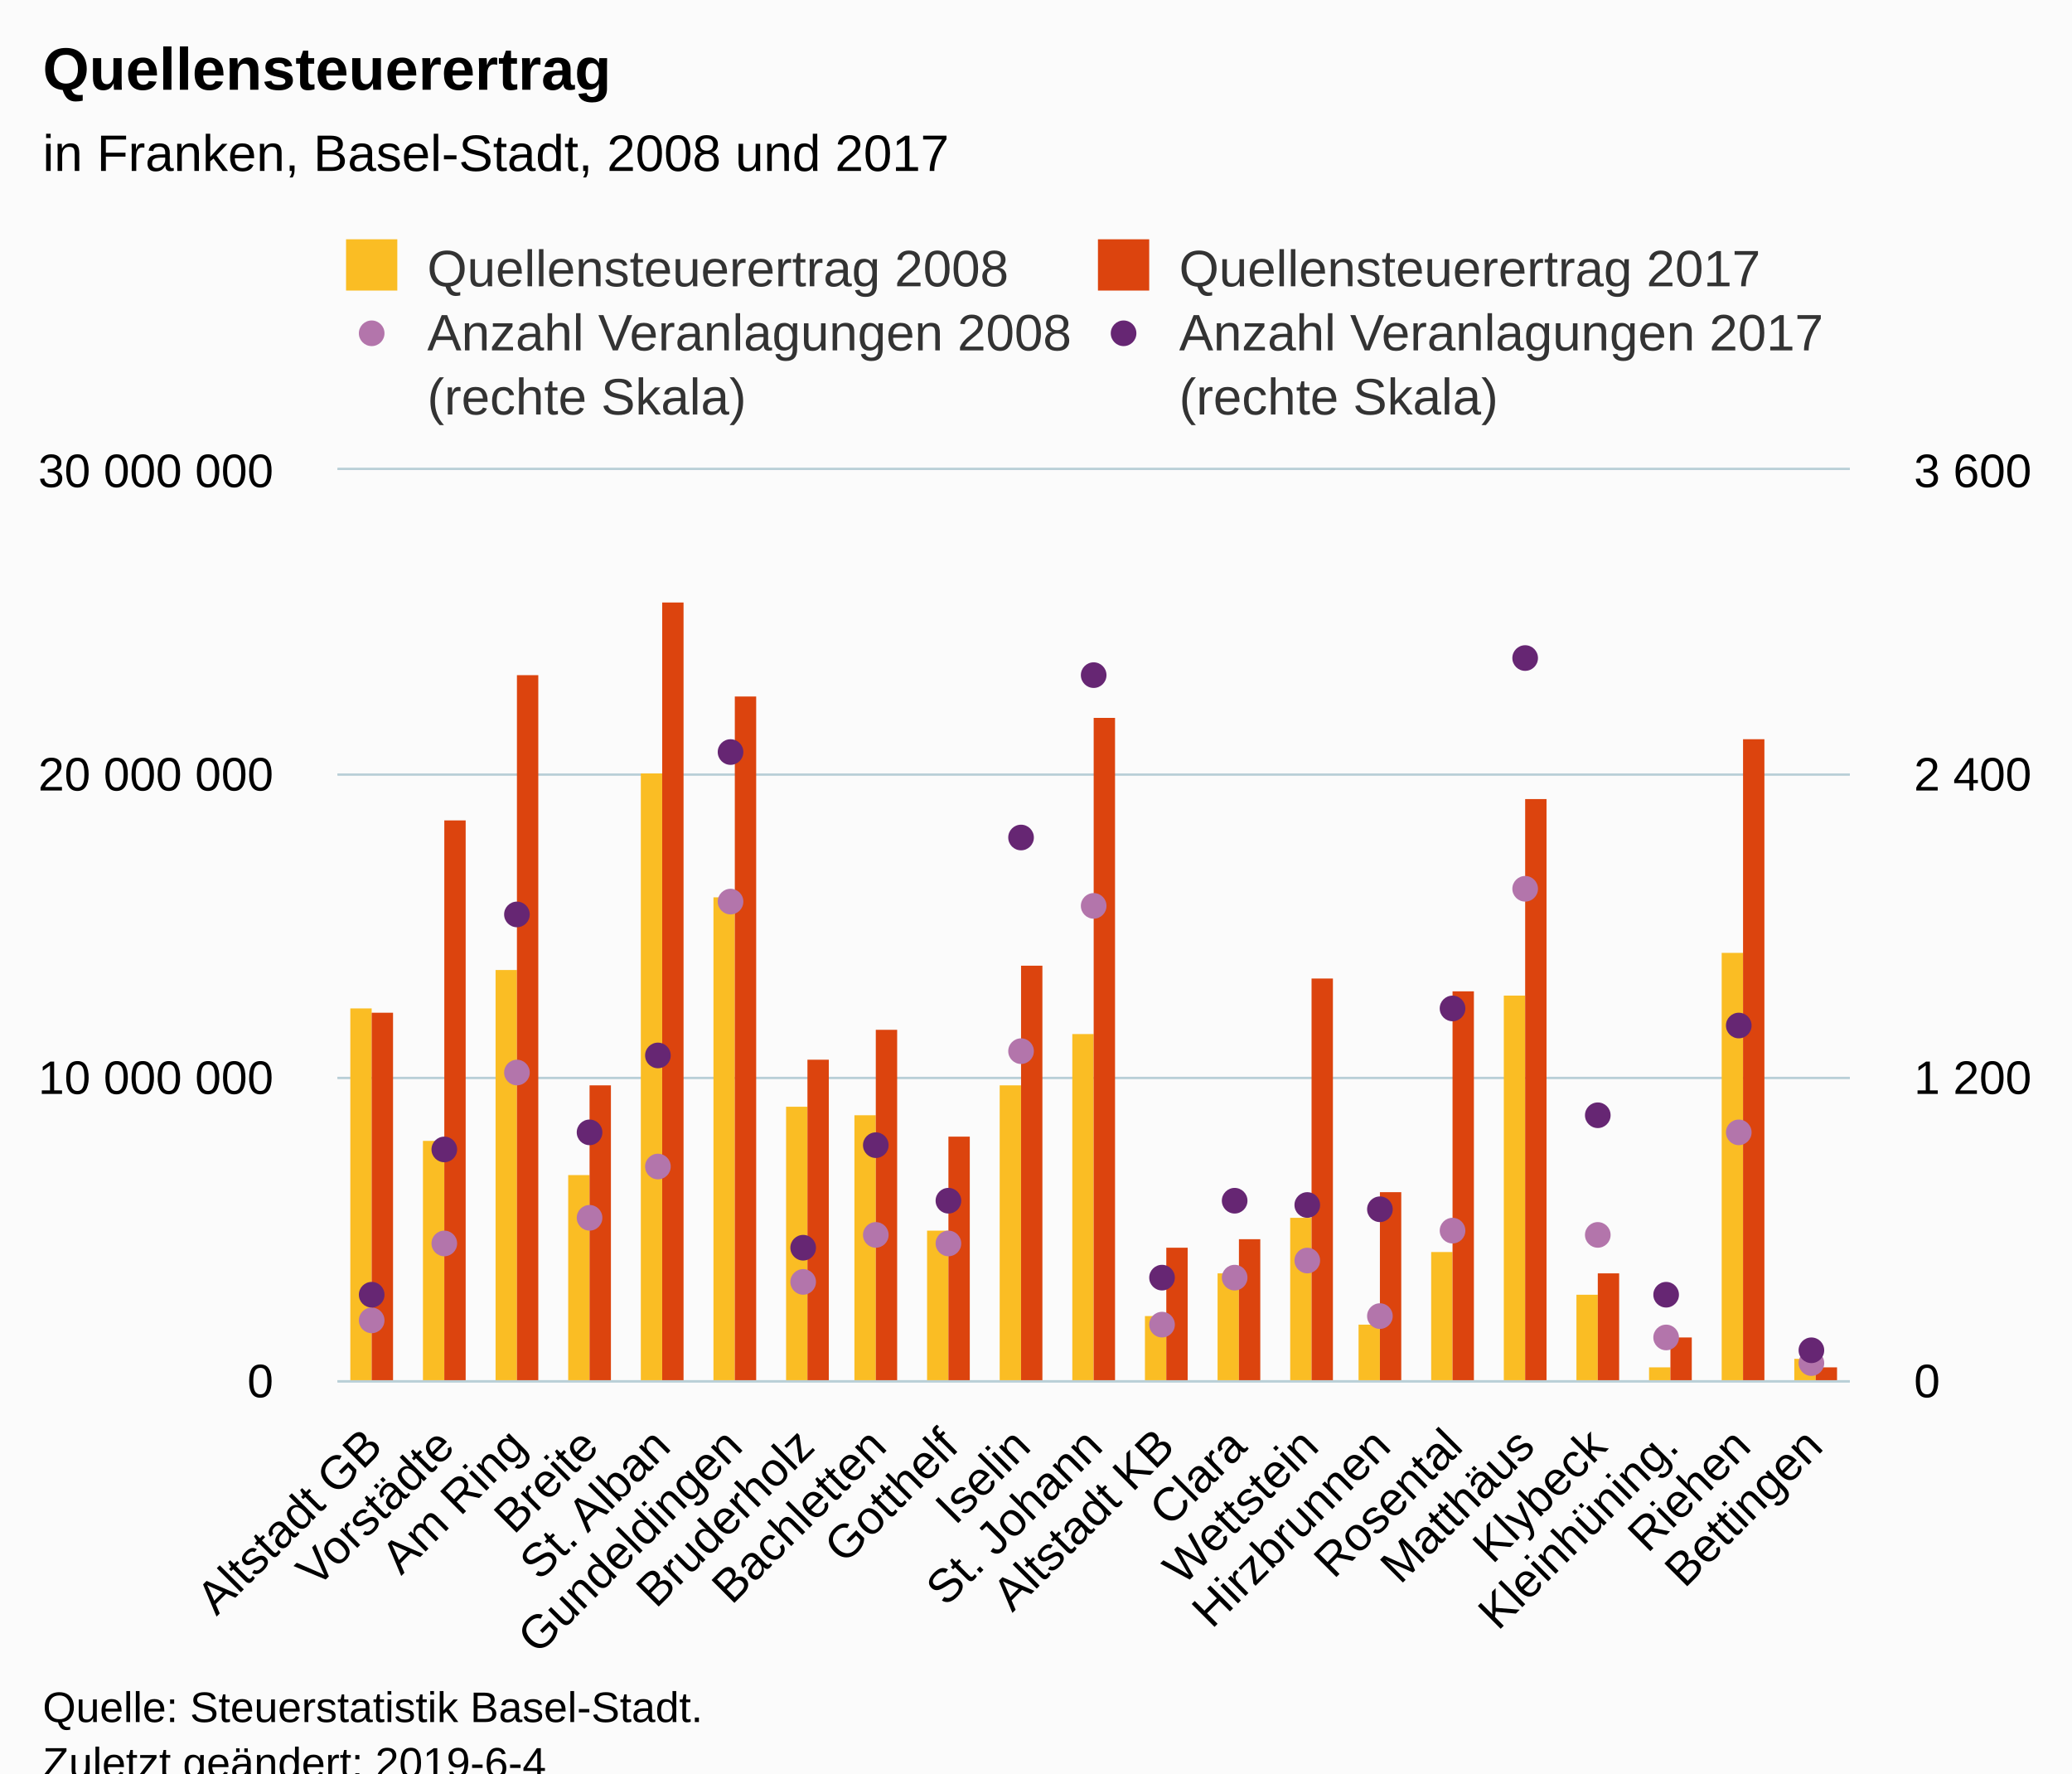
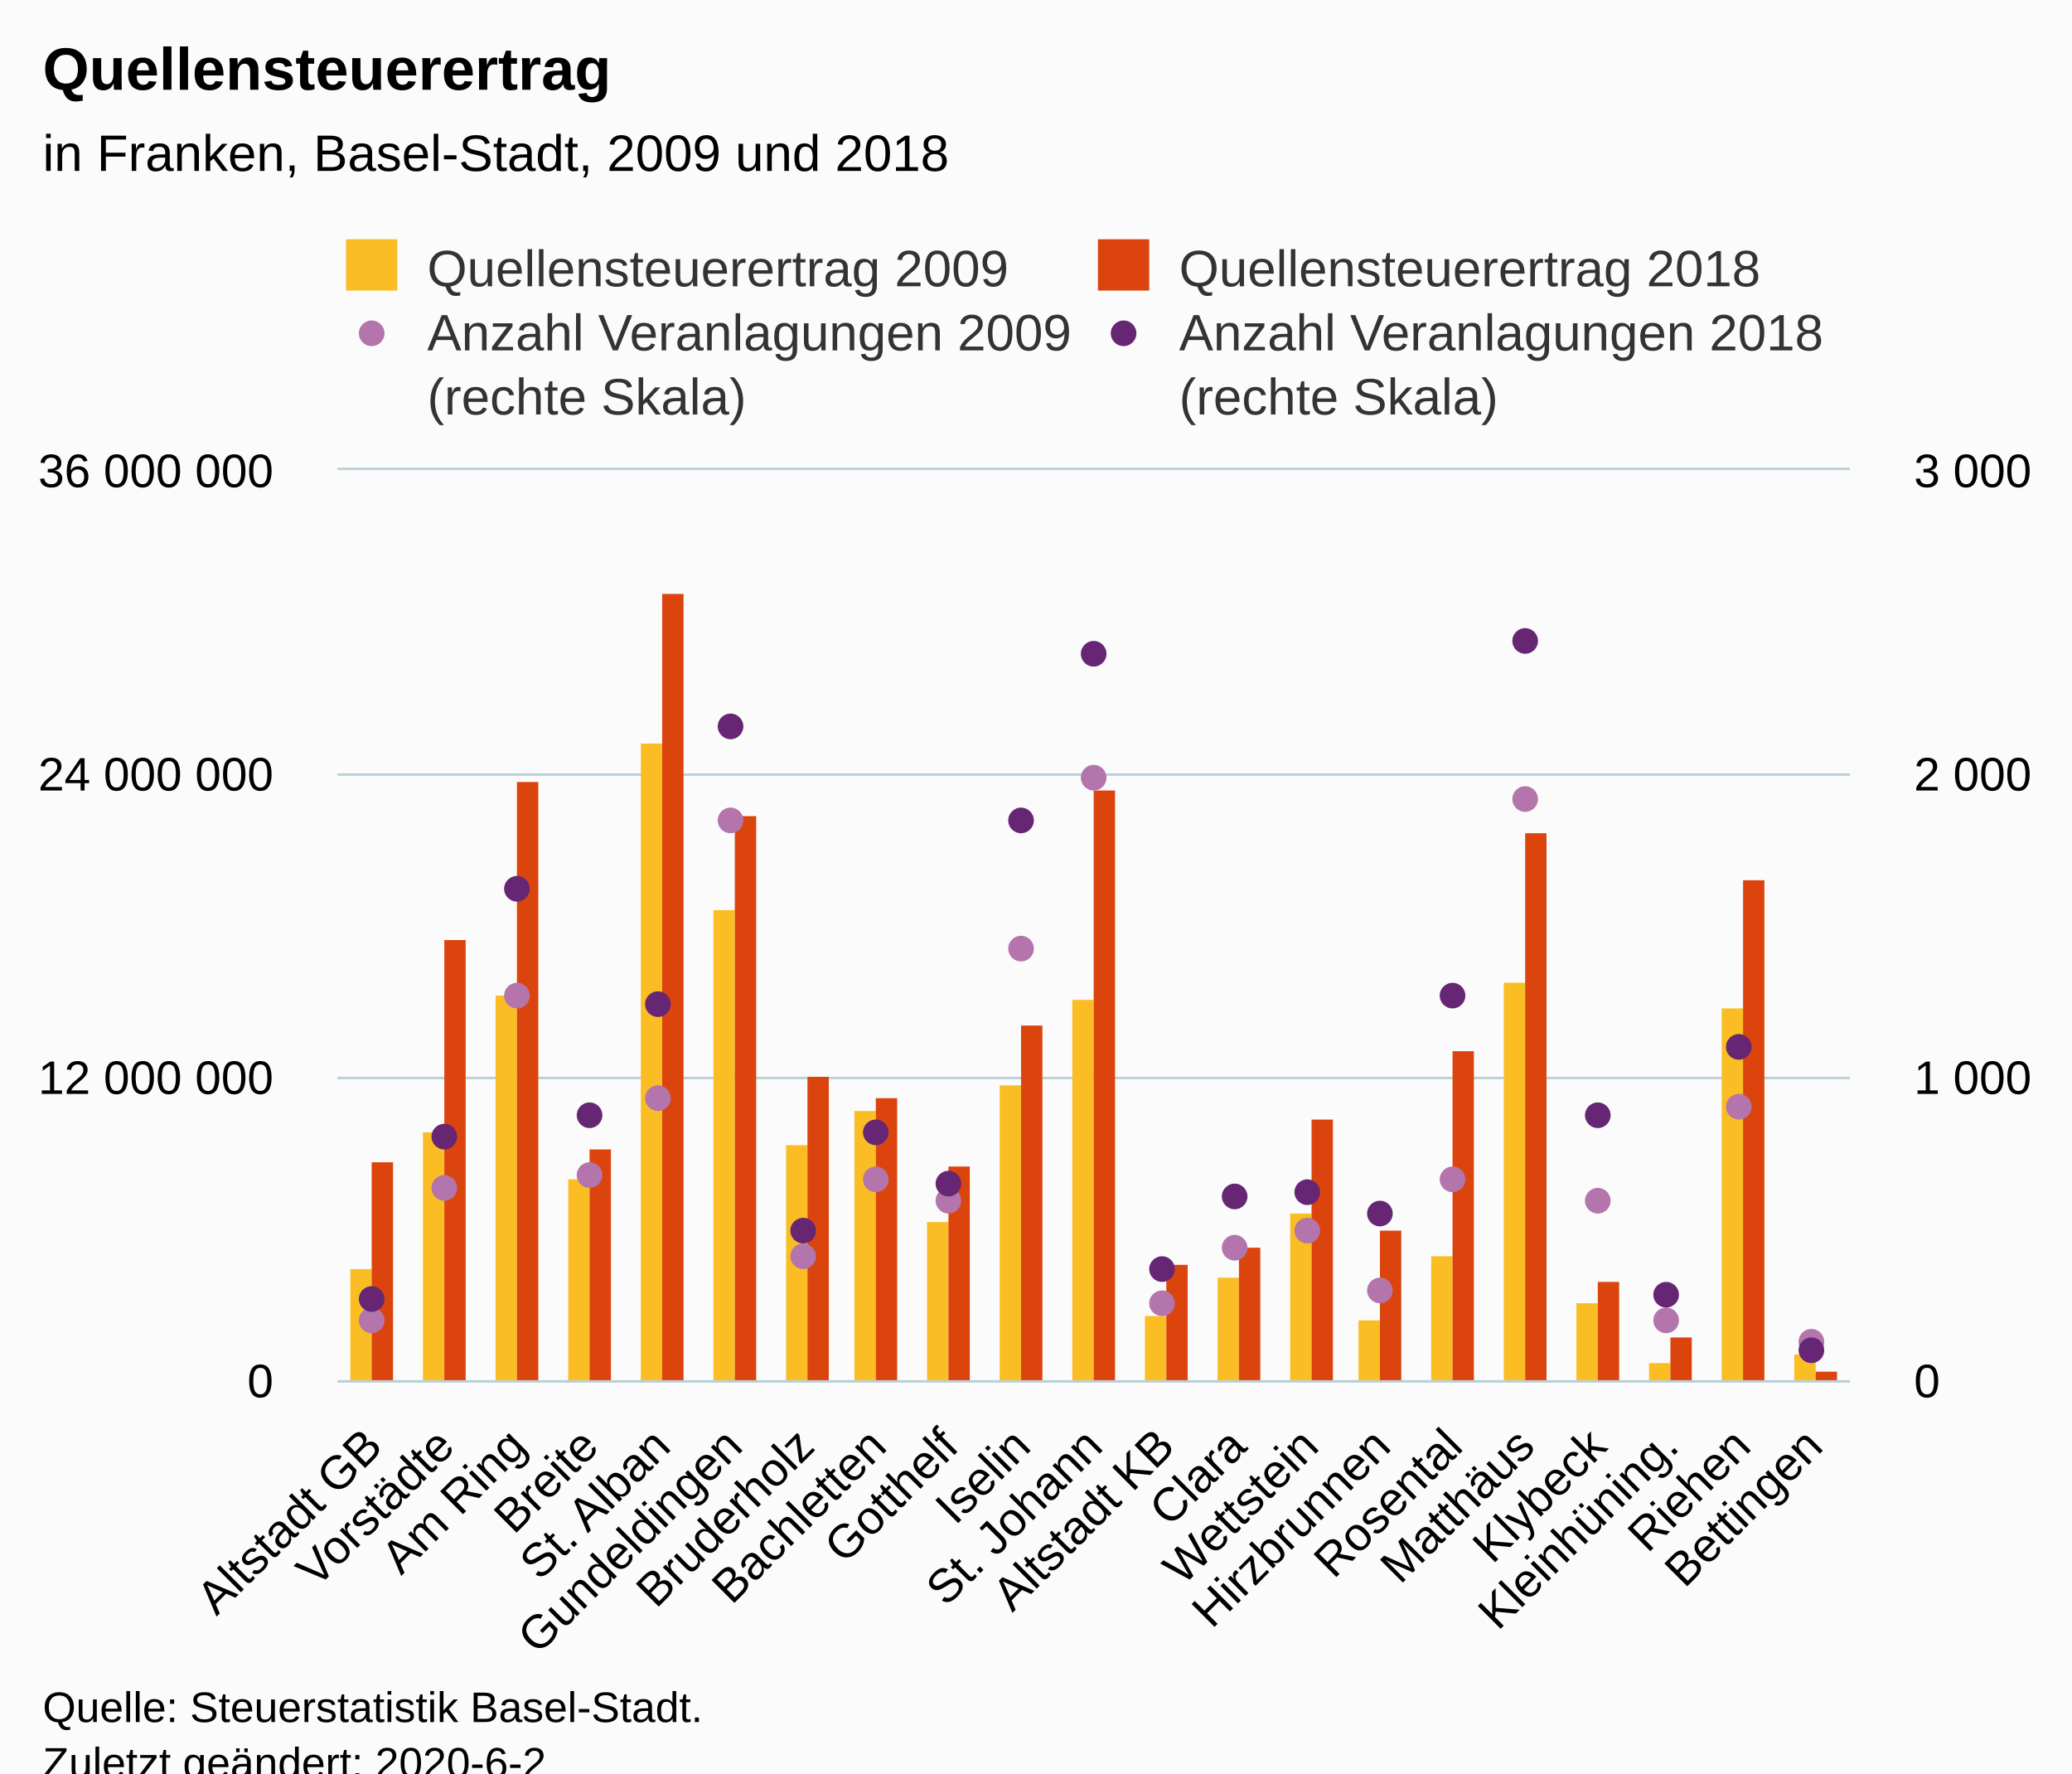
<svg xmlns="http://www.w3.org/2000/svg" version="1.1" class="highcharts-root" style="font-family:Arial;font-size:12px;" viewBox="0 0 485 415">
  <defs>
-     <clipPath id="highcharts-fgfozkc-8">
+     <clipPath id="highcharts-zlgttx8-8">
      <rect x="0" y="0" width="354" height="213" fill="none" />
    </clipPath>
-     <clipPath id="highcharts-fgfozkc-9">
+     <clipPath id="highcharts-zlgttx8-9">
      <rect x="0" y="0" width="354" height="213" fill="none" />
    </clipPath>
-     <clipPath id="highcharts-fgfozkc-10">
+     <clipPath id="highcharts-zlgttx8-10">
      <rect x="0" y="0" width="354" height="213" fill="none" />
    </clipPath>
  </defs>
  <rect fill="#fbfbfb" class="highcharts-background" x="0" y="0" width="485" height="428" rx="0" ry="0" />
  <rect fill="none" class="highcharts-plot-background" x="79" y="110" width="354" height="213" />
  <g class="highcharts-pane-group" data-z-index="0" />
  <g class="highcharts-grid highcharts-xaxis-grid " data-z-index="1">
    <path fill="none" data-z-index="1" class="highcharts-grid-line" d="M 95.5 110 L 95.5 323" opacity="1" />
    <path fill="none" data-z-index="1" class="highcharts-grid-line" d="M 112.5 110 L 112.5 323" opacity="1" />
    <path fill="none" data-z-index="1" class="highcharts-grid-line" d="M 129.5 110 L 129.5 323" opacity="1" />
    <path fill="none" data-z-index="1" class="highcharts-grid-line" d="M 145.5 110 L 145.5 323" opacity="1" />
    <path fill="none" data-z-index="1" class="highcharts-grid-line" d="M 162.5 110 L 162.5 323" opacity="1" />
    <path fill="none" data-z-index="1" class="highcharts-grid-line" d="M 179.5 110 L 179.5 323" opacity="1" />
    <path fill="none" data-z-index="1" class="highcharts-grid-line" d="M 196.5 110 L 196.5 323" opacity="1" />
    <path fill="none" data-z-index="1" class="highcharts-grid-line" d="M 213.5 110 L 213.5 323" opacity="1" />
    <path fill="none" data-z-index="1" class="highcharts-grid-line" d="M 230.5 110 L 230.5 323" opacity="1" />
    <path fill="none" data-z-index="1" class="highcharts-grid-line" d="M 247.5 110 L 247.5 323" opacity="1" />
    <path fill="none" data-z-index="1" class="highcharts-grid-line" d="M 263.5 110 L 263.5 323" opacity="1" />
    <path fill="none" data-z-index="1" class="highcharts-grid-line" d="M 280.5 110 L 280.5 323" opacity="1" />
    <path fill="none" data-z-index="1" class="highcharts-grid-line" d="M 297.5 110 L 297.5 323" opacity="1" />
    <path fill="none" data-z-index="1" class="highcharts-grid-line" d="M 314.5 110 L 314.5 323" opacity="1" />
    <path fill="none" data-z-index="1" class="highcharts-grid-line" d="M 331.5 110 L 331.5 323" opacity="1" />
    <path fill="none" data-z-index="1" class="highcharts-grid-line" d="M 348.5 110 L 348.5 323" opacity="1" />
    <path fill="none" data-z-index="1" class="highcharts-grid-line" d="M 365.5 110 L 365.5 323" opacity="1" />
    <path fill="none" data-z-index="1" class="highcharts-grid-line" d="M 381.5 110 L 381.5 323" opacity="1" />
    <path fill="none" data-z-index="1" class="highcharts-grid-line" d="M 398.5 110 L 398.5 323" opacity="1" />
    <path fill="none" data-z-index="1" class="highcharts-grid-line" d="M 415.5 110 L 415.5 323" opacity="1" />
    <path fill="none" data-z-index="1" class="highcharts-grid-line" d="M 432.5 110 L 432.5 323" opacity="1" />
    <path fill="none" data-z-index="1" class="highcharts-grid-line" d="M 78.5 110 L 78.5 323" opacity="1" />
  </g>
  <g class="highcharts-grid highcharts-yaxis-grid " data-z-index="1">
    <path fill="none" stroke="#B9CFD7" stroke-width="0.5" data-z-index="1" class="highcharts-grid-line" d="M 79 323.25 L 433 323.25" opacity="1" />
    <path fill="none" stroke="#B9CFD7" stroke-width="0.5" data-z-index="1" class="highcharts-grid-line" d="M 79 252.25 L 433 252.25" opacity="1" />
    <path fill="none" stroke="#B9CFD7" stroke-width="0.5" data-z-index="1" class="highcharts-grid-line" d="M 79 181.25 L 433 181.25" opacity="1" />
    <path fill="none" stroke="#B9CFD7" stroke-width="0.5" data-z-index="1" class="highcharts-grid-line" d="M 79 109.75 L 433 109.75" opacity="1" />
  </g>
  <g class="highcharts-grid highcharts-yaxis-grid " data-z-index="1">
    <path fill="none" stroke="#B9CFD7" stroke-width="0.5" data-z-index="1" class="highcharts-grid-line" d="M 79 323.25 L 433 323.25" opacity="1" />
    <path fill="none" stroke="#B9CFD7" stroke-width="0.5" data-z-index="1" class="highcharts-grid-line" d="M 79 252.25 L 433 252.25" opacity="1" />
    <path fill="none" stroke="#B9CFD7" stroke-width="0.5" data-z-index="1" class="highcharts-grid-line" d="M 79 181.25 L 433 181.25" opacity="1" />
    <path fill="none" stroke="#B9CFD7" stroke-width="0.5" data-z-index="1" class="highcharts-grid-line" d="M 79 109.75 L 433 109.75" opacity="1" />
  </g>
  <rect fill="none" class="highcharts-plot-border" data-z-index="1" x="79" y="110" width="354" height="213" />
  <g class="highcharts-axis highcharts-xaxis " data-z-index="2">
    <path fill="none" class="highcharts-axis-line" stroke="#B9CFD7" stroke-width="0.5" data-z-index="7" d="M 79 323.25 L 433 323.25" />
  </g>
  <g class="highcharts-axis highcharts-yaxis " data-z-index="2">
    <path fill="none" class="highcharts-axis-line" data-z-index="7" d="M 79 110 L 79 323" />
  </g>
  <g class="highcharts-axis highcharts-yaxis " data-z-index="2">
    <path fill="none" class="highcharts-axis-line" data-z-index="7" d="M 433 110 L 433 323" />
  </g>
  <g class="highcharts-series-group" data-z-index="3">
-     <g data-z-index="0.1" class="highcharts-series highcharts-series-0 highcharts-column-series " transform="translate(79,110) scale(1 1)" clip-path="url(#highcharts-fgfozkc-9)">
-       <rect x="3" y="126" width="5" height="88" fill="#FABD24" class="highcharts-point" />
-       <rect x="20" y="157" width="5" height="57" fill="#FABD24" class="highcharts-point" />
-       <rect x="37" y="117" width="5" height="97" fill="#FABD24" class="highcharts-point" />
-       <rect x="54" y="165" width="5" height="49" fill="#FABD24" class="highcharts-point" />
-       <rect x="71" y="71" width="5" height="143" fill="#FABD24" class="highcharts-point" />
-       <rect x="88" y="100" width="5" height="114" fill="#FABD24" class="highcharts-point" />
-       <rect x="105" y="149" width="5" height="65" fill="#FABD24" class="highcharts-point" />
-       <rect x="121" y="151" width="5" height="63" fill="#FABD24" class="highcharts-point" />
-       <rect x="138" y="178" width="5" height="36" fill="#FABD24" class="highcharts-point" />
+     <g data-z-index="0.1" class="highcharts-series highcharts-series-0 highcharts-column-series " transform="translate(79,110) scale(1 1)" clip-path="url(#highcharts-zlgttx8-9)">
+       <rect x="3" y="187" width="5" height="27" fill="#FABD24" class="highcharts-point" />
+       <rect x="20" y="155" width="5" height="59" fill="#FABD24" class="highcharts-point" />
+       <rect x="37" y="123" width="5" height="91" fill="#FABD24" class="highcharts-point" />
+       <rect x="54" y="166" width="5" height="48" fill="#FABD24" class="highcharts-point" />
+       <rect x="71" y="64" width="5" height="150" fill="#FABD24" class="highcharts-point" />
+       <rect x="88" y="103" width="5" height="111" fill="#FABD24" class="highcharts-point" />
+       <rect x="105" y="158" width="5" height="56" fill="#FABD24" class="highcharts-point" />
+       <rect x="121" y="150" width="5" height="64" fill="#FABD24" class="highcharts-point" />
+       <rect x="138" y="176" width="5" height="38" fill="#FABD24" class="highcharts-point" />
      <rect x="155" y="144" width="5" height="70" fill="#FABD24" class="highcharts-point" />
-       <rect x="172" y="132" width="5" height="82" fill="#FABD24" class="highcharts-point" />
+       <rect x="172" y="124" width="5" height="90" fill="#FABD24" class="highcharts-point" />
      <rect x="189" y="198" width="5" height="16" fill="#FABD24" class="highcharts-point" />
-       <rect x="206" y="188" width="5" height="26" fill="#FABD24" class="highcharts-point" />
-       <rect x="223" y="175" width="5" height="39" fill="#FABD24" class="highcharts-point" />
-       <rect x="239" y="200" width="5" height="14" fill="#FABD24" class="highcharts-point" />
-       <rect x="256" y="183" width="5" height="31" fill="#FABD24" class="highcharts-point" />
-       <rect x="273" y="123" width="5" height="91" fill="#FABD24" class="highcharts-point" />
-       <rect x="290" y="193" width="5" height="21" fill="#FABD24" class="highcharts-point" />
-       <rect x="307" y="210" width="5" height="4" fill="#FABD24" class="highcharts-point" />
-       <rect x="324" y="113" width="5" height="101" fill="#FABD24" class="highcharts-point" />
-       <rect x="341" y="208" width="5" height="6" fill="#FABD24" class="highcharts-point" />
+       <rect x="206" y="189" width="5" height="25" fill="#FABD24" class="highcharts-point" />
+       <rect x="223" y="174" width="5" height="40" fill="#FABD24" class="highcharts-point" />
+       <rect x="239" y="199" width="5" height="15" fill="#FABD24" class="highcharts-point" />
+       <rect x="256" y="184" width="5" height="30" fill="#FABD24" class="highcharts-point" />
+       <rect x="273" y="120" width="5" height="94" fill="#FABD24" class="highcharts-point" />
+       <rect x="290" y="195" width="5" height="19" fill="#FABD24" class="highcharts-point" />
+       <rect x="307" y="209" width="5" height="5" fill="#FABD24" class="highcharts-point" />
+       <rect x="324" y="126" width="5" height="88" fill="#FABD24" class="highcharts-point" />
+       <rect x="341" y="207" width="5" height="7" fill="#FABD24" class="highcharts-point" />
    </g>
    <g data-z-index="0.1" class="highcharts-markers highcharts-series-0 highcharts-column-series " transform="translate(79,110) scale(1 1)" clip-path="none" />
-     <g data-z-index="0.1" class="highcharts-series highcharts-series-1 highcharts-column-series " transform="translate(79,110) scale(1 1)" clip-path="url(#highcharts-fgfozkc-9)">
-       <rect x="8" y="127" width="5" height="87" fill="#DC440E" class="highcharts-point" />
-       <rect x="25" y="82" width="5" height="132" fill="#DC440E" class="highcharts-point" />
-       <rect x="42" y="48" width="5" height="166" fill="#DC440E" class="highcharts-point" />
-       <rect x="59" y="144" width="5" height="70" fill="#DC440E" class="highcharts-point" />
-       <rect x="76" y="31" width="5" height="183" fill="#DC440E" class="highcharts-point" />
-       <rect x="93" y="53" width="5" height="161" fill="#DC440E" class="highcharts-point" />
-       <rect x="110" y="138" width="5" height="76" fill="#DC440E" class="highcharts-point" />
-       <rect x="126" y="131" width="5" height="83" fill="#DC440E" class="highcharts-point" />
-       <rect x="143" y="156" width="5" height="58" fill="#DC440E" class="highcharts-point" />
-       <rect x="160" y="116" width="5" height="98" fill="#DC440E" class="highcharts-point" />
-       <rect x="177" y="58" width="5" height="156" fill="#DC440E" class="highcharts-point" />
-       <rect x="194" y="182" width="5" height="32" fill="#DC440E" class="highcharts-point" />
-       <rect x="211" y="180" width="5" height="34" fill="#DC440E" class="highcharts-point" />
-       <rect x="228" y="119" width="5" height="95" fill="#DC440E" class="highcharts-point" />
-       <rect x="244" y="169" width="5" height="45" fill="#DC440E" class="highcharts-point" />
-       <rect x="261" y="122" width="5" height="92" fill="#DC440E" class="highcharts-point" />
-       <rect x="278" y="77" width="5" height="137" fill="#DC440E" class="highcharts-point" />
-       <rect x="295" y="188" width="5" height="26" fill="#DC440E" class="highcharts-point" />
+     <g data-z-index="0.1" class="highcharts-series highcharts-series-1 highcharts-column-series " transform="translate(79,110) scale(1 1)" clip-path="url(#highcharts-zlgttx8-9)">
+       <rect x="8" y="162" width="5" height="52" fill="#DC440E" class="highcharts-point" />
+       <rect x="25" y="110" width="5" height="104" fill="#DC440E" class="highcharts-point" />
+       <rect x="42" y="73" width="5" height="141" fill="#DC440E" class="highcharts-point" />
+       <rect x="59" y="159" width="5" height="55" fill="#DC440E" class="highcharts-point" />
+       <rect x="76" y="29" width="5" height="185" fill="#DC440E" class="highcharts-point" />
+       <rect x="93" y="81" width="5" height="133" fill="#DC440E" class="highcharts-point" />
+       <rect x="110" y="142" width="5" height="72" fill="#DC440E" class="highcharts-point" />
+       <rect x="126" y="147" width="5" height="67" fill="#DC440E" class="highcharts-point" />
+       <rect x="143" y="163" width="5" height="51" fill="#DC440E" class="highcharts-point" />
+       <rect x="160" y="130" width="5" height="84" fill="#DC440E" class="highcharts-point" />
+       <rect x="177" y="75" width="5" height="139" fill="#DC440E" class="highcharts-point" />
+       <rect x="194" y="186" width="5" height="28" fill="#DC440E" class="highcharts-point" />
+       <rect x="211" y="182" width="5" height="32" fill="#DC440E" class="highcharts-point" />
+       <rect x="228" y="152" width="5" height="62" fill="#DC440E" class="highcharts-point" />
+       <rect x="244" y="178" width="5" height="36" fill="#DC440E" class="highcharts-point" />
+       <rect x="261" y="136" width="5" height="78" fill="#DC440E" class="highcharts-point" />
+       <rect x="278" y="85" width="5" height="129" fill="#DC440E" class="highcharts-point" />
+       <rect x="295" y="190" width="5" height="24" fill="#DC440E" class="highcharts-point" />
      <rect x="312" y="203" width="5" height="11" fill="#DC440E" class="highcharts-point" />
-       <rect x="329" y="63" width="5" height="151" fill="#DC440E" class="highcharts-point" />
-       <rect x="346" y="210" width="5" height="4" fill="#DC440E" class="highcharts-point" />
+       <rect x="329" y="96" width="5" height="118" fill="#DC440E" class="highcharts-point" />
+       <rect x="346" y="211" width="5" height="3" fill="#DC440E" class="highcharts-point" />
    </g>
    <g data-z-index="0.1" class="highcharts-markers highcharts-series-1 highcharts-column-series " transform="translate(79,110) scale(1 1)" clip-path="none" />
-     <g data-z-index="0.1" class="highcharts-series highcharts-series-2 highcharts-scatter-series " transform="translate(79,110) scale(1 1)" clip-path="url(#highcharts-fgfozkc-10)" />
+     <g data-z-index="0.1" class="highcharts-series highcharts-series-2 highcharts-scatter-series " transform="translate(79,110) scale(1 1)" clip-path="url(#highcharts-zlgttx8-10)" />
    <g data-z-index="0.1" class="highcharts-markers highcharts-series-2 highcharts-scatter-series " transform="translate(79,110) scale(1 1)" clip-path="none">
      <path fill="#B375AB" d="M 11 199 A 3 3 0 1 1 11 198.997 Z" class="highcharts-point" />
-       <path fill="#B375AB" d="M 28 181 A 3 3 0 1 1 28 180.997 Z" class="highcharts-point" />
-       <path fill="#B375AB" d="M 45 141 A 3 3 0 1 1 45 140.997 Z" class="highcharts-point" />
-       <path fill="#B375AB" d="M 62 175 A 3 3 0 1 1 62 174.997 Z" class="highcharts-point" />
-       <path fill="#B375AB" d="M 78 163 A 3 3 0 1 1 78 162.997 Z" class="highcharts-point" />
-       <path fill="#B375AB" d="M 95 101 A 3 3 0 1 1 95 100.997 Z" class="highcharts-point" />
-       <path fill="#B375AB" d="M 112 190 A 3 3 0 1 1 112 189.997 Z" class="highcharts-point" />
-       <path fill="#B375AB" d="M 129 179 A 3 3 0 1 1 129 178.997 Z" class="highcharts-point" />
-       <path fill="#B375AB" d="M 146 181 A 3 3 0 1 1 146 180.997 Z" class="highcharts-point" />
-       <path fill="#B375AB" d="M 163 136 A 3 3 0 1 1 163 135.997 Z" class="highcharts-point" />
-       <path fill="#B375AB" d="M 180 102 A 3 3 0 1 1 180 101.997 Z" class="highcharts-point" />
-       <path fill="#B375AB" d="M 196 200 A 3 3 0 1 1 196 199.997 Z" class="highcharts-point" />
-       <path fill="#B375AB" d="M 213 189 A 3 3 0 1 1 213 188.997 Z" class="highcharts-point" />
-       <path fill="#B375AB" d="M 230 185 A 3 3 0 1 1 230 184.997 Z" class="highcharts-point" />
-       <path fill="#B375AB" d="M 247 198 A 3 3 0 1 1 247 197.997 Z" class="highcharts-point" />
-       <path fill="#B375AB" d="M 264 178 A 3 3 0 1 1 264 177.997 Z" class="highcharts-point" />
-       <path fill="#B375AB" d="M 281 98 A 3 3 0 1 1 281 97.997 Z" class="highcharts-point" />
-       <path fill="#B375AB" d="M 298 179 A 3 3 0 1 1 298 178.997 Z" class="highcharts-point" />
-       <path fill="#B375AB" d="M 314 203 A 3 3 0 1 1 314 202.997 Z" class="highcharts-point" />
-       <path fill="#B375AB" d="M 331 155 A 3 3 0 1 1 331 154.997 Z" class="highcharts-point" />
-       <path fill="#B375AB" d="M 348 209 A 3 3 0 1 1 348 208.997 Z" class="highcharts-point" />
-     </g>
-     <g data-z-index="0.1" class="highcharts-series highcharts-series-3 highcharts-scatter-series " transform="translate(79,110) scale(1 1)" clip-path="url(#highcharts-fgfozkc-10)" />
+       <path fill="#B375AB" d="M 28 168 A 3 3 0 1 1 28 167.997 Z" class="highcharts-point" />
+       <path fill="#B375AB" d="M 45 123 A 3 3 0 1 1 45 122.997 Z" class="highcharts-point" />
+       <path fill="#B375AB" d="M 62 165 A 3 3 0 1 1 62 164.997 Z" class="highcharts-point" />
+       <path fill="#B375AB" d="M 78 147 A 3 3 0 1 1 78 146.997 Z" class="highcharts-point" />
+       <path fill="#B375AB" d="M 95 82 A 3 3 0 1 1 95 81.997 Z" class="highcharts-point" />
+       <path fill="#B375AB" d="M 112 184 A 3 3 0 1 1 112 183.997 Z" class="highcharts-point" />
+       <path fill="#B375AB" d="M 129 166 A 3 3 0 1 1 129 165.997 Z" class="highcharts-point" />
+       <path fill="#B375AB" d="M 146 171 A 3 3 0 1 1 146 170.997 Z" class="highcharts-point" />
+       <path fill="#B375AB" d="M 163 112 A 3 3 0 1 1 163 111.997 Z" class="highcharts-point" />
+       <path fill="#B375AB" d="M 180 72 A 3 3 0 1 1 180 71.997 Z" class="highcharts-point" />
+       <path fill="#B375AB" d="M 196 195 A 3 3 0 1 1 196 194.997 Z" class="highcharts-point" />
+       <path fill="#B375AB" d="M 213 182 A 3 3 0 1 1 213 181.997 Z" class="highcharts-point" />
+       <path fill="#B375AB" d="M 230 178 A 3 3 0 1 1 230 177.997 Z" class="highcharts-point" />
+       <path fill="#B375AB" d="M 247 192 A 3 3 0 1 1 247 191.997 Z" class="highcharts-point" />
+       <path fill="#B375AB" d="M 264 166 A 3 3 0 1 1 264 165.997 Z" class="highcharts-point" />
+       <path fill="#B375AB" d="M 281 77 A 3 3 0 1 1 281 76.997 Z" class="highcharts-point" />
+       <path fill="#B375AB" d="M 298 171 A 3 3 0 1 1 298 170.997 Z" class="highcharts-point" />
+       <path fill="#B375AB" d="M 314 199 A 3 3 0 1 1 314 198.997 Z" class="highcharts-point" />
+       <path fill="#B375AB" d="M 331 149 A 3 3 0 1 1 331 148.997 Z" class="highcharts-point" />
+       <path fill="#B375AB" d="M 348 204 A 3 3 0 1 1 348 203.997 Z" class="highcharts-point" />
+     </g>
+     <g data-z-index="0.1" class="highcharts-series highcharts-series-3 highcharts-scatter-series " transform="translate(79,110) scale(1 1)" clip-path="url(#highcharts-zlgttx8-10)" />
    <g data-z-index="0.1" class="highcharts-markers highcharts-series-3 highcharts-scatter-series " transform="translate(79,110) scale(1 1)" clip-path="none">
-       <path fill="#662673" d="M 11 193 A 3 3 0 1 1 11 192.997 Z" class="highcharts-point" />
-       <path fill="#662673" d="M 28 159 A 3 3 0 1 1 28 158.997 Z" class="highcharts-point" />
-       <path fill="#662673" d="M 45 104 A 3 3 0 1 1 45 103.997 Z" class="highcharts-point" />
-       <path fill="#662673" d="M 62 155 A 3 3 0 1 1 62 154.997 Z" class="highcharts-point" />
-       <path fill="#662673" d="M 78 137 A 3 3 0 1 1 78 136.997 Z" class="highcharts-point" />
-       <path fill="#662673" d="M 95 66 A 3 3 0 1 1 95 65.997 Z" class="highcharts-point" />
-       <path fill="#662673" d="M 112 182 A 3 3 0 1 1 112 181.997 Z" class="highcharts-point" />
-       <path fill="#662673" d="M 129 158 A 3 3 0 1 1 129 157.997 Z" class="highcharts-point" />
-       <path fill="#662673" d="M 146 171 A 3 3 0 1 1 146 170.997 Z" class="highcharts-point" />
-       <path fill="#662673" d="M 163 86 A 3 3 0 1 1 163 85.997 Z" class="highcharts-point" />
-       <path fill="#662673" d="M 180 48 A 3 3 0 1 1 180 47.997 Z" class="highcharts-point" />
-       <path fill="#662673" d="M 196 189 A 3 3 0 1 1 196 188.997 Z" class="highcharts-point" />
-       <path fill="#662673" d="M 213 171 A 3 3 0 1 1 213 170.997 Z" class="highcharts-point" />
-       <path fill="#662673" d="M 230 172 A 3 3 0 1 1 230 171.997 Z" class="highcharts-point" />
-       <path fill="#662673" d="M 247 173 A 3 3 0 1 1 247 172.997 Z" class="highcharts-point" />
-       <path fill="#662673" d="M 264 126 A 3 3 0 1 1 264 125.997 Z" class="highcharts-point" />
-       <path fill="#662673" d="M 281 44 A 3 3 0 1 1 281 43.997 Z" class="highcharts-point" />
+       <path fill="#662673" d="M 11 194 A 3 3 0 1 1 11 193.997 Z" class="highcharts-point" />
+       <path fill="#662673" d="M 28 156 A 3 3 0 1 1 28 155.997 Z" class="highcharts-point" />
+       <path fill="#662673" d="M 45 98 A 3 3 0 1 1 45 97.997 Z" class="highcharts-point" />
+       <path fill="#662673" d="M 62 151 A 3 3 0 1 1 62 150.997 Z" class="highcharts-point" />
+       <path fill="#662673" d="M 78 125 A 3 3 0 1 1 78 124.997 Z" class="highcharts-point" />
+       <path fill="#662673" d="M 95 60 A 3 3 0 1 1 95 59.997 Z" class="highcharts-point" />
+       <path fill="#662673" d="M 112 178 A 3 3 0 1 1 112 177.997 Z" class="highcharts-point" />
+       <path fill="#662673" d="M 129 155 A 3 3 0 1 1 129 154.997 Z" class="highcharts-point" />
+       <path fill="#662673" d="M 146 167 A 3 3 0 1 1 146 166.997 Z" class="highcharts-point" />
+       <path fill="#662673" d="M 163 82 A 3 3 0 1 1 163 81.997 Z" class="highcharts-point" />
+       <path fill="#662673" d="M 180 43 A 3 3 0 1 1 180 42.997 Z" class="highcharts-point" />
+       <path fill="#662673" d="M 196 187 A 3 3 0 1 1 196 186.997 Z" class="highcharts-point" />
+       <path fill="#662673" d="M 213 170 A 3 3 0 1 1 213 169.997 Z" class="highcharts-point" />
+       <path fill="#662673" d="M 230 169 A 3 3 0 1 1 230 168.997 Z" class="highcharts-point" />
+       <path fill="#662673" d="M 247 174 A 3 3 0 1 1 247 173.997 Z" class="highcharts-point" />
+       <path fill="#662673" d="M 264 123 A 3 3 0 1 1 264 122.997 Z" class="highcharts-point" />
+       <path fill="#662673" d="M 281 40 A 3 3 0 1 1 281 39.997 Z" class="highcharts-point" />
      <path fill="#662673" d="M 298 151 A 3 3 0 1 1 298 150.997 Z" class="highcharts-point" />
      <path fill="#662673" d="M 314 193 A 3 3 0 1 1 314 192.997 Z" class="highcharts-point" />
-       <path fill="#662673" d="M 331 130 A 3 3 0 1 1 331 129.997 Z" class="highcharts-point" />
+       <path fill="#662673" d="M 331 135 A 3 3 0 1 1 331 134.997 Z" class="highcharts-point" />
      <path fill="#662673" d="M 348 206 A 3 3 0 1 1 348 205.997 Z" class="highcharts-point" />
    </g>
  </g>
  <text x="10" text-anchor="start" class="highcharts-title" data-z-index="4" style="color:#000000;font-size:14px;font-weight:bold;fill:#000000;" y="21">
    <tspan>Quellensteuerertrag</tspan>
  </text>
  <text x="10" text-anchor="start" class="highcharts-subtitle" data-z-index="4" style="color:#000000;font-size:12px;font-weight:normal;font-family:Arial;fill:#000000;" y="40">
-     <tspan>in Franken, Basel-Stadt, 2008 und 2017</tspan>
+     <tspan>in Franken, Basel-Stadt, 2009 und 2018</tspan>
  </text>
  <g class="highcharts-legend" data-z-index="7" transform="translate(78,56)">
    <rect fill="none" class="highcharts-legend-box" rx="0" ry="0" x="0" y="0" width="353" height="42" visibility="visible" />
    <g data-z-index="1">
      <g>
        <g class="highcharts-legend-item highcharts-column-series highcharts-color-undefined highcharts-series-0" data-z-index="1" transform="translate(1,-4)">
          <text x="21" style="color:#333333;font-size:12px;font-weight:normal;cursor:pointer;fill:#333333;" text-anchor="start" data-z-index="2" y="15">
-             <tspan>Quellensteuerertrag 2008</tspan>
+             <tspan>Quellensteuerertrag 2009</tspan>
          </text>
          <rect x="2" y="4" width="12" height="12" fill="#FABD24" class="highcharts-point" data-z-index="3" />
        </g>
        <g class="highcharts-legend-item highcharts-column-series highcharts-color-undefined highcharts-series-1" data-z-index="1" transform="translate(177,-4)">
          <text x="21" y="15" style="color:#333333;font-size:12px;font-weight:normal;cursor:pointer;fill:#333333;" text-anchor="start" data-z-index="2">
-             <tspan>Quellensteuerertrag 2017</tspan>
+             <tspan>Quellensteuerertrag 2018</tspan>
          </text>
          <rect x="2" y="4" width="12" height="12" fill="#DC440E" class="highcharts-point" data-z-index="3" />
        </g>
        <g class="highcharts-legend-item highcharts-scatter-series highcharts-color-undefined highcharts-series-2" data-z-index="1" transform="translate(1,11)">
          <path fill="none" d="M 0 11 L 16 11" class="highcharts-graph" />
          <path fill="#B375AB" d="M 11 11 A 3 3 0 1 1 11 10.997 Z" class="highcharts-point" />
          <text x="21" y="15" style="color:#333333;font-size:12px;font-weight:normal;cursor:pointer;fill:#333333;" text-anchor="start" data-z-index="2">
-             <tspan>Anzahl Veranlagungen 2008</tspan>
+             <tspan>Anzahl Veranlagungen 2009</tspan>
            <tspan x="21" dy="15">(rechte Skala)</tspan>
          </text>
        </g>
        <g class="highcharts-legend-item highcharts-scatter-series highcharts-color-undefined highcharts-series-3" data-z-index="1" transform="translate(177,11)">
          <path fill="none" d="M 0 11 L 16 11" class="highcharts-graph" />
          <path fill="#662673" d="M 11 11 A 3 3 0 1 1 11 10.997 Z" class="highcharts-point" />
          <text x="21" y="15" style="color:#333333;font-size:12px;font-weight:normal;cursor:pointer;fill:#333333;" text-anchor="start" data-z-index="2">
-             <tspan>Anzahl Veranlagungen 2017</tspan>
+             <tspan>Anzahl Veranlagungen 2018</tspan>
            <tspan x="21" dy="15">(rechte Skala)</tspan>
          </text>
        </g>
      </g>
    </g>
  </g>
  <g class="highcharts-axis-labels highcharts-xaxis-labels " data-z-index="7">
    <text x="90.021" style="color:#000000;cursor:default;font-size:11px;fill:#000000;" text-anchor="end" transform="translate(0,0) rotate(-45 90.0213 339)" y="339" opacity="1">
      <tspan>Altstadt GB</tspan>
    </text>
    <text x="106.878" style="color:#000000;cursor:default;font-size:11px;fill:#000000;" text-anchor="end" transform="translate(0,0) rotate(-45 106.8784 339)" y="339" opacity="1">Vorstädte</text>
    <text x="123.736" style="color:#000000;cursor:default;font-size:11px;fill:#000000;" text-anchor="end" transform="translate(0,0) rotate(-45 123.7356 339)" y="339" opacity="1">
      <tspan>Am Ring</tspan>
    </text>
    <text x="140.593" style="color:#000000;cursor:default;font-size:11px;fill:#000000;" text-anchor="end" transform="translate(0,0) rotate(-45 140.5927 339)" y="339" opacity="1">Breite</text>
    <text x="157.45" style="color:#000000;cursor:default;font-size:11px;fill:#000000;" text-anchor="end" transform="translate(0,0) rotate(-45 157.4499 339)" y="339" opacity="1">
      <tspan>St. Alban</tspan>
    </text>
    <text x="174.307" style="color:#000000;cursor:default;font-size:11px;fill:#000000;" text-anchor="end" transform="translate(0,0) rotate(-45 174.307 339)" y="339" opacity="1">Gundeldingen</text>
    <text x="191.164" style="color:#000000;cursor:default;font-size:11px;fill:#000000;" text-anchor="end" transform="translate(0,0) rotate(-45 191.1642 339)" y="339" opacity="1">Bruderholz</text>
    <text x="208.021" style="color:#000000;cursor:default;font-size:11px;fill:#000000;" text-anchor="end" transform="translate(0,0) rotate(-45 208.0213 339)" y="339" opacity="1">Bachletten</text>
    <text x="224.878" style="color:#000000;cursor:default;font-size:11px;fill:#000000;" text-anchor="end" transform="translate(0,0) rotate(-45 224.8784 339)" y="339" opacity="1">Gotthelf</text>
    <text x="241.736" style="color:#000000;cursor:default;font-size:11px;fill:#000000;" text-anchor="end" transform="translate(0,0) rotate(-45 241.7356 339)" y="339" opacity="1">Iselin</text>
    <text x="258.593" style="color:#000000;cursor:default;font-size:11px;fill:#000000;" text-anchor="end" transform="translate(0,0) rotate(-45 258.5927 339)" y="339" opacity="1">
      <tspan>St. Johann</tspan>
    </text>
    <text x="275.45" style="color:#000000;cursor:default;font-size:11px;fill:#000000;" text-anchor="end" transform="translate(0,0) rotate(-45 275.4499 339)" y="339" opacity="1">
      <tspan>Altstadt KB</tspan>
    </text>
    <text x="292.307" style="color:#000000;cursor:default;font-size:11px;fill:#000000;" text-anchor="end" transform="translate(0,0) rotate(-45 292.307 339)" y="339" opacity="1">Clara</text>
    <text x="309.164" style="color:#000000;cursor:default;font-size:11px;fill:#000000;" text-anchor="end" transform="translate(0,0) rotate(-45 309.1642 339)" y="339" opacity="1">Wettstein</text>
    <text x="326.021" style="color:#000000;cursor:default;font-size:11px;fill:#000000;" text-anchor="end" transform="translate(0,0) rotate(-45 326.0213 339)" y="339" opacity="1">Hirzbrunnen</text>
    <text x="342.878" style="color:#000000;cursor:default;font-size:11px;fill:#000000;" text-anchor="end" transform="translate(0,0) rotate(-45 342.8784 339)" y="339" opacity="1">Rosental</text>
    <text x="359.736" style="color:#000000;cursor:default;font-size:11px;fill:#000000;" text-anchor="end" transform="translate(0,0) rotate(-45 359.7356 339)" y="339" opacity="1">Matthäus</text>
    <text x="376.593" style="color:#000000;cursor:default;font-size:11px;fill:#000000;" text-anchor="end" transform="translate(0,0) rotate(-45 376.5927 339)" y="339" opacity="1">Klybeck</text>
    <text x="393.45" style="color:#000000;cursor:default;font-size:11px;fill:#000000;" text-anchor="end" transform="translate(0,0) rotate(-45 393.4499 339)" y="339" opacity="1">Kleinhüning.</text>
    <text x="410.307" style="color:#000000;cursor:default;font-size:11px;fill:#000000;" text-anchor="end" transform="translate(0,0) rotate(-45 410.307 339)" y="339" opacity="1">Riehen</text>
    <text x="427.164" style="color:#000000;cursor:default;font-size:11px;fill:#000000;" text-anchor="end" transform="translate(0,0) rotate(-45 427.1642 339)" y="339" opacity="1">Bettingen</text>
  </g>
  <g class="highcharts-axis-labels highcharts-yaxis-labels " data-z-index="7">
    <text x="64" style="color:#000000;cursor:default;font-size:11px;fill:#000000;" text-anchor="end" transform="translate(0,0)" y="327" opacity="1">0</text>
    <text x="64" style="color:#000000;cursor:default;font-size:11px;fill:#000000;" text-anchor="end" transform="translate(0,0)" y="256" opacity="1">
-       <tspan>10 000 000</tspan>
+       <tspan>12 000 000</tspan>
    </text>
    <text x="64" style="color:#000000;cursor:default;font-size:11px;fill:#000000;" text-anchor="end" transform="translate(0,0)" y="185" opacity="1">
-       <tspan>20 000 000</tspan>
+       <tspan>24 000 000</tspan>
    </text>
    <text x="64" style="color:#000000;cursor:default;font-size:11px;fill:#000000;" text-anchor="end" transform="translate(0,0)" y="114" opacity="1">
-       <tspan>30 000 000</tspan>
+       <tspan>36 000 000</tspan>
    </text>
  </g>
  <g class="highcharts-axis-labels highcharts-yaxis-labels " data-z-index="7">
    <text x="448" style="color:#000000;cursor:default;font-size:11px;fill:#000000;" text-anchor="start" transform="translate(0,0)" y="327" opacity="1">0</text>
+     <text x="448" style="color:#000000;cursor:default;font-size:11px;fill:#000000;" text-anchor="start" transform="translate(0,0)" y="256" opacity="1">
+       <tspan>1 000</tspan>
+     </text>
    <text x="448" style="color:#000000;cursor:default;font-size:11px;fill:#000000;" text-anchor="start" transform="translate(0,0)" y="185" opacity="1">
-       <tspan>2 400</tspan>
-     </text>
-     <text x="448" style="color:#000000;cursor:default;font-size:11px;fill:#000000;" text-anchor="start" transform="translate(0,0)" y="256" opacity="1">
-       <tspan>1 200</tspan>
+       <tspan>2 000</tspan>
    </text>
    <text x="448" style="color:#000000;cursor:default;font-size:11px;fill:#000000;" text-anchor="start" transform="translate(0,0)" y="114" opacity="1">
-       <tspan>3 600</tspan>
+       <tspan>3 000</tspan>
    </text>
  </g>
  <text x="10" class="highcharts-credits" text-anchor="start" data-z-index="8" style="cursor:default;color:#000000;font-size:10px;fill:#000000;" y="403">
    <tspan>Quelle: Steuerstatistik Basel-Stadt.</tspan>
-     <tspan x="10" dy="13">Zuletzt geändert: 2019-6-4</tspan>
+     <tspan x="10" dy="13">Zuletzt geändert: 2020-6-2</tspan>
  </text>
</svg>
